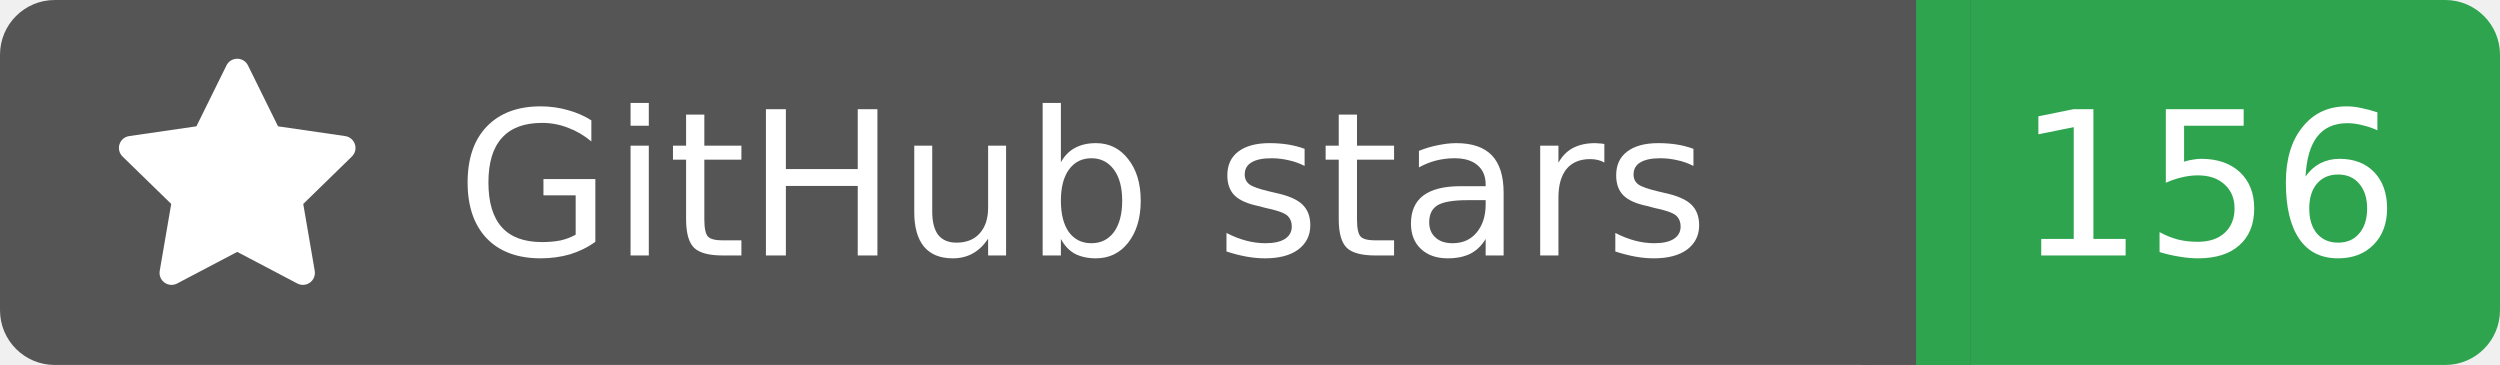
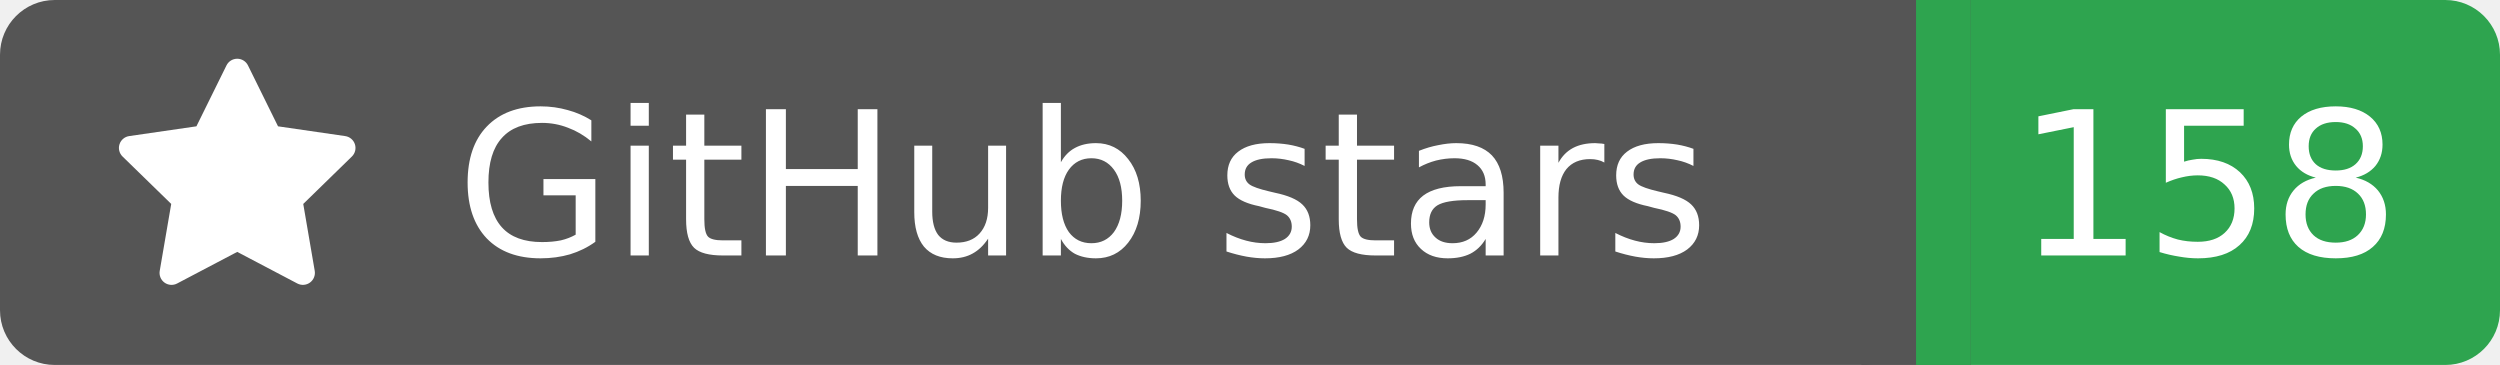
<svg xmlns="http://www.w3.org/2000/svg" width="137" height="20">
  <rect width="105" height="20" rx="3" fill="#555555" />
  <rect x="105" width="32" height="20" rx="3" fill="#2ea44f" />
  <rect x="102" width="6" height="20" fill="#555555" />
  <rect x="105" width="3" height="20" fill="#2ea44f" />
  <g transform="translate(6.0,3.0) scale(0.875)">
    <path d="M8 .25a.75.75 0 0 1 .673.418l1.882 3.815 4.21.612a.75.75 0 0 1 .416 1.279l-3.046 2.97.719 4.192a.751.751 0 0 1-1.088.791L8 12.347l-3.766 1.98a.75.75 0 0 1-1.088-.79l.72-4.194L.818 6.374a.75.75 0 0 1 .416-1.28l4.21-.611L7.327.668A.75.75 0 0 1 8 .25Z" fill="#fff" />
  </g>
  <text x="25" y="14.0" fill="#fff" font-family="Verdana,Geneva,DejaVu Sans,sans-serif" font-size="11" font-weight="normal" font-style="normal">GitHub stars</text>
-   <text x="121" y="14.0" fill="#fff" font-family="Verdana,Geneva,DejaVu Sans,sans-serif" font-size="11" font-weight="normal" font-style="normal" text-anchor="middle">156</text>
+   <text x="121" y="14.0" fill="#fff" font-family="Verdana,Geneva,DejaVu Sans,sans-serif" font-size="11" font-weight="normal" font-style="normal" text-anchor="middle">158</text>
</svg>
